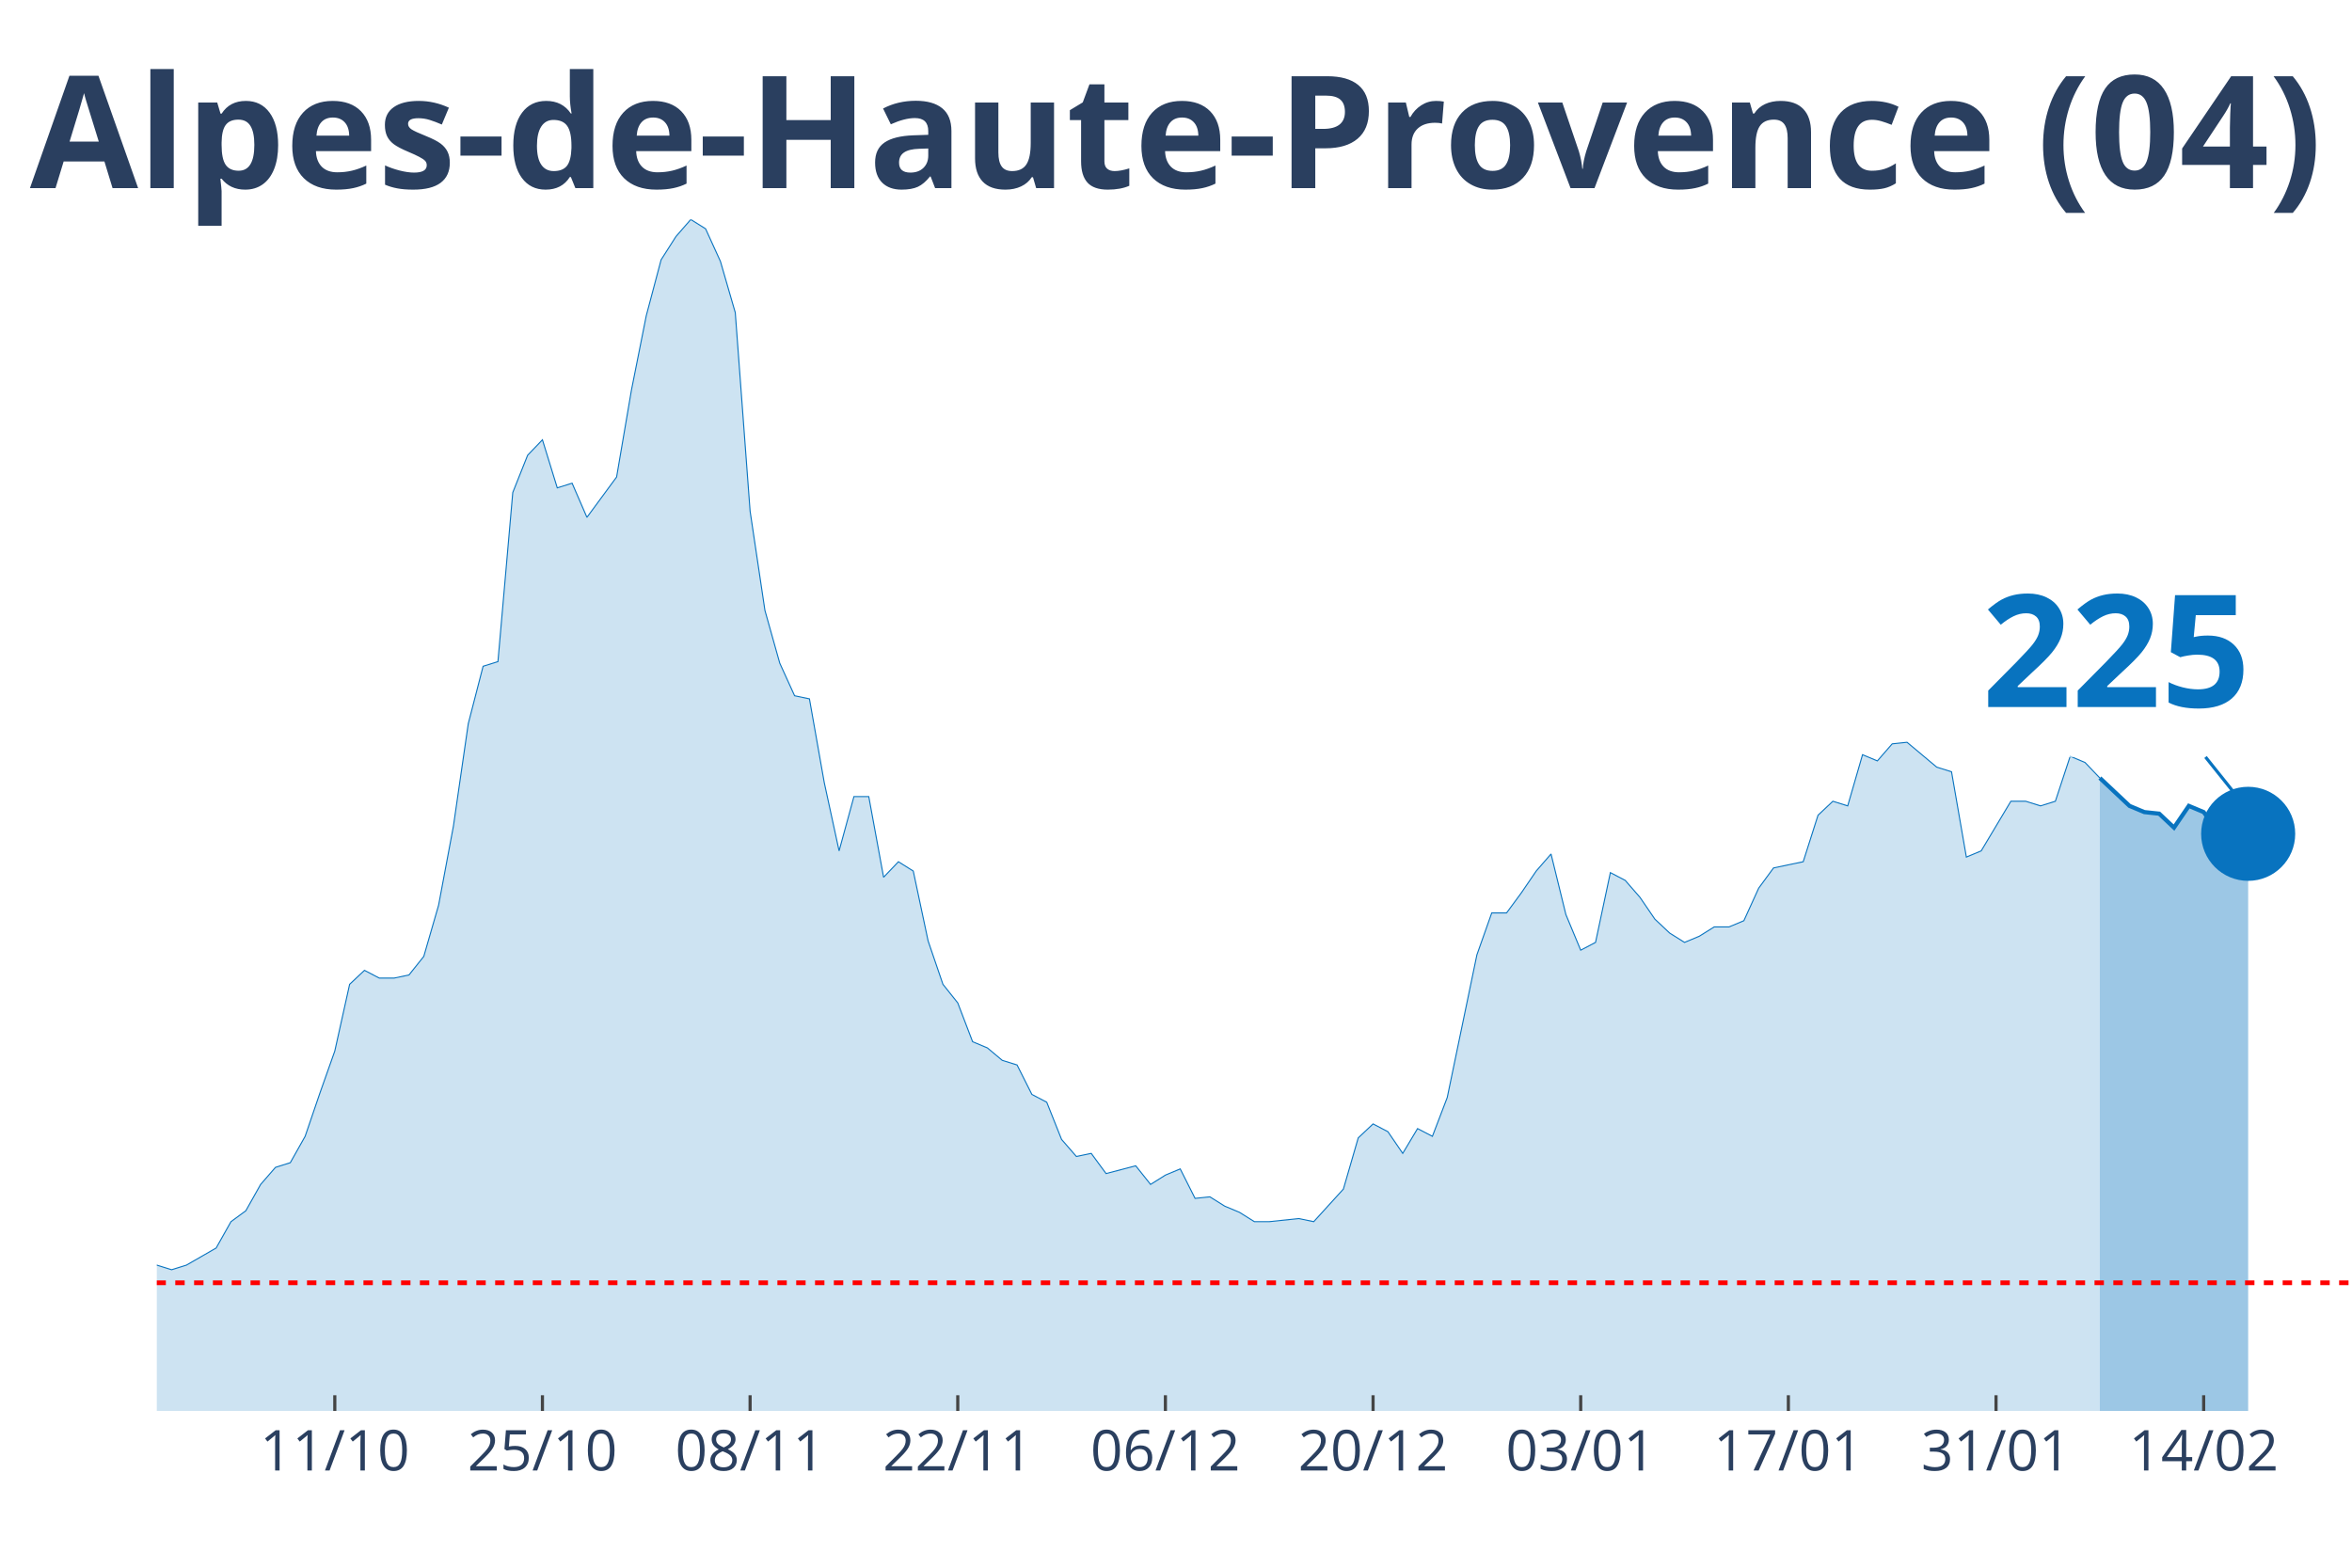
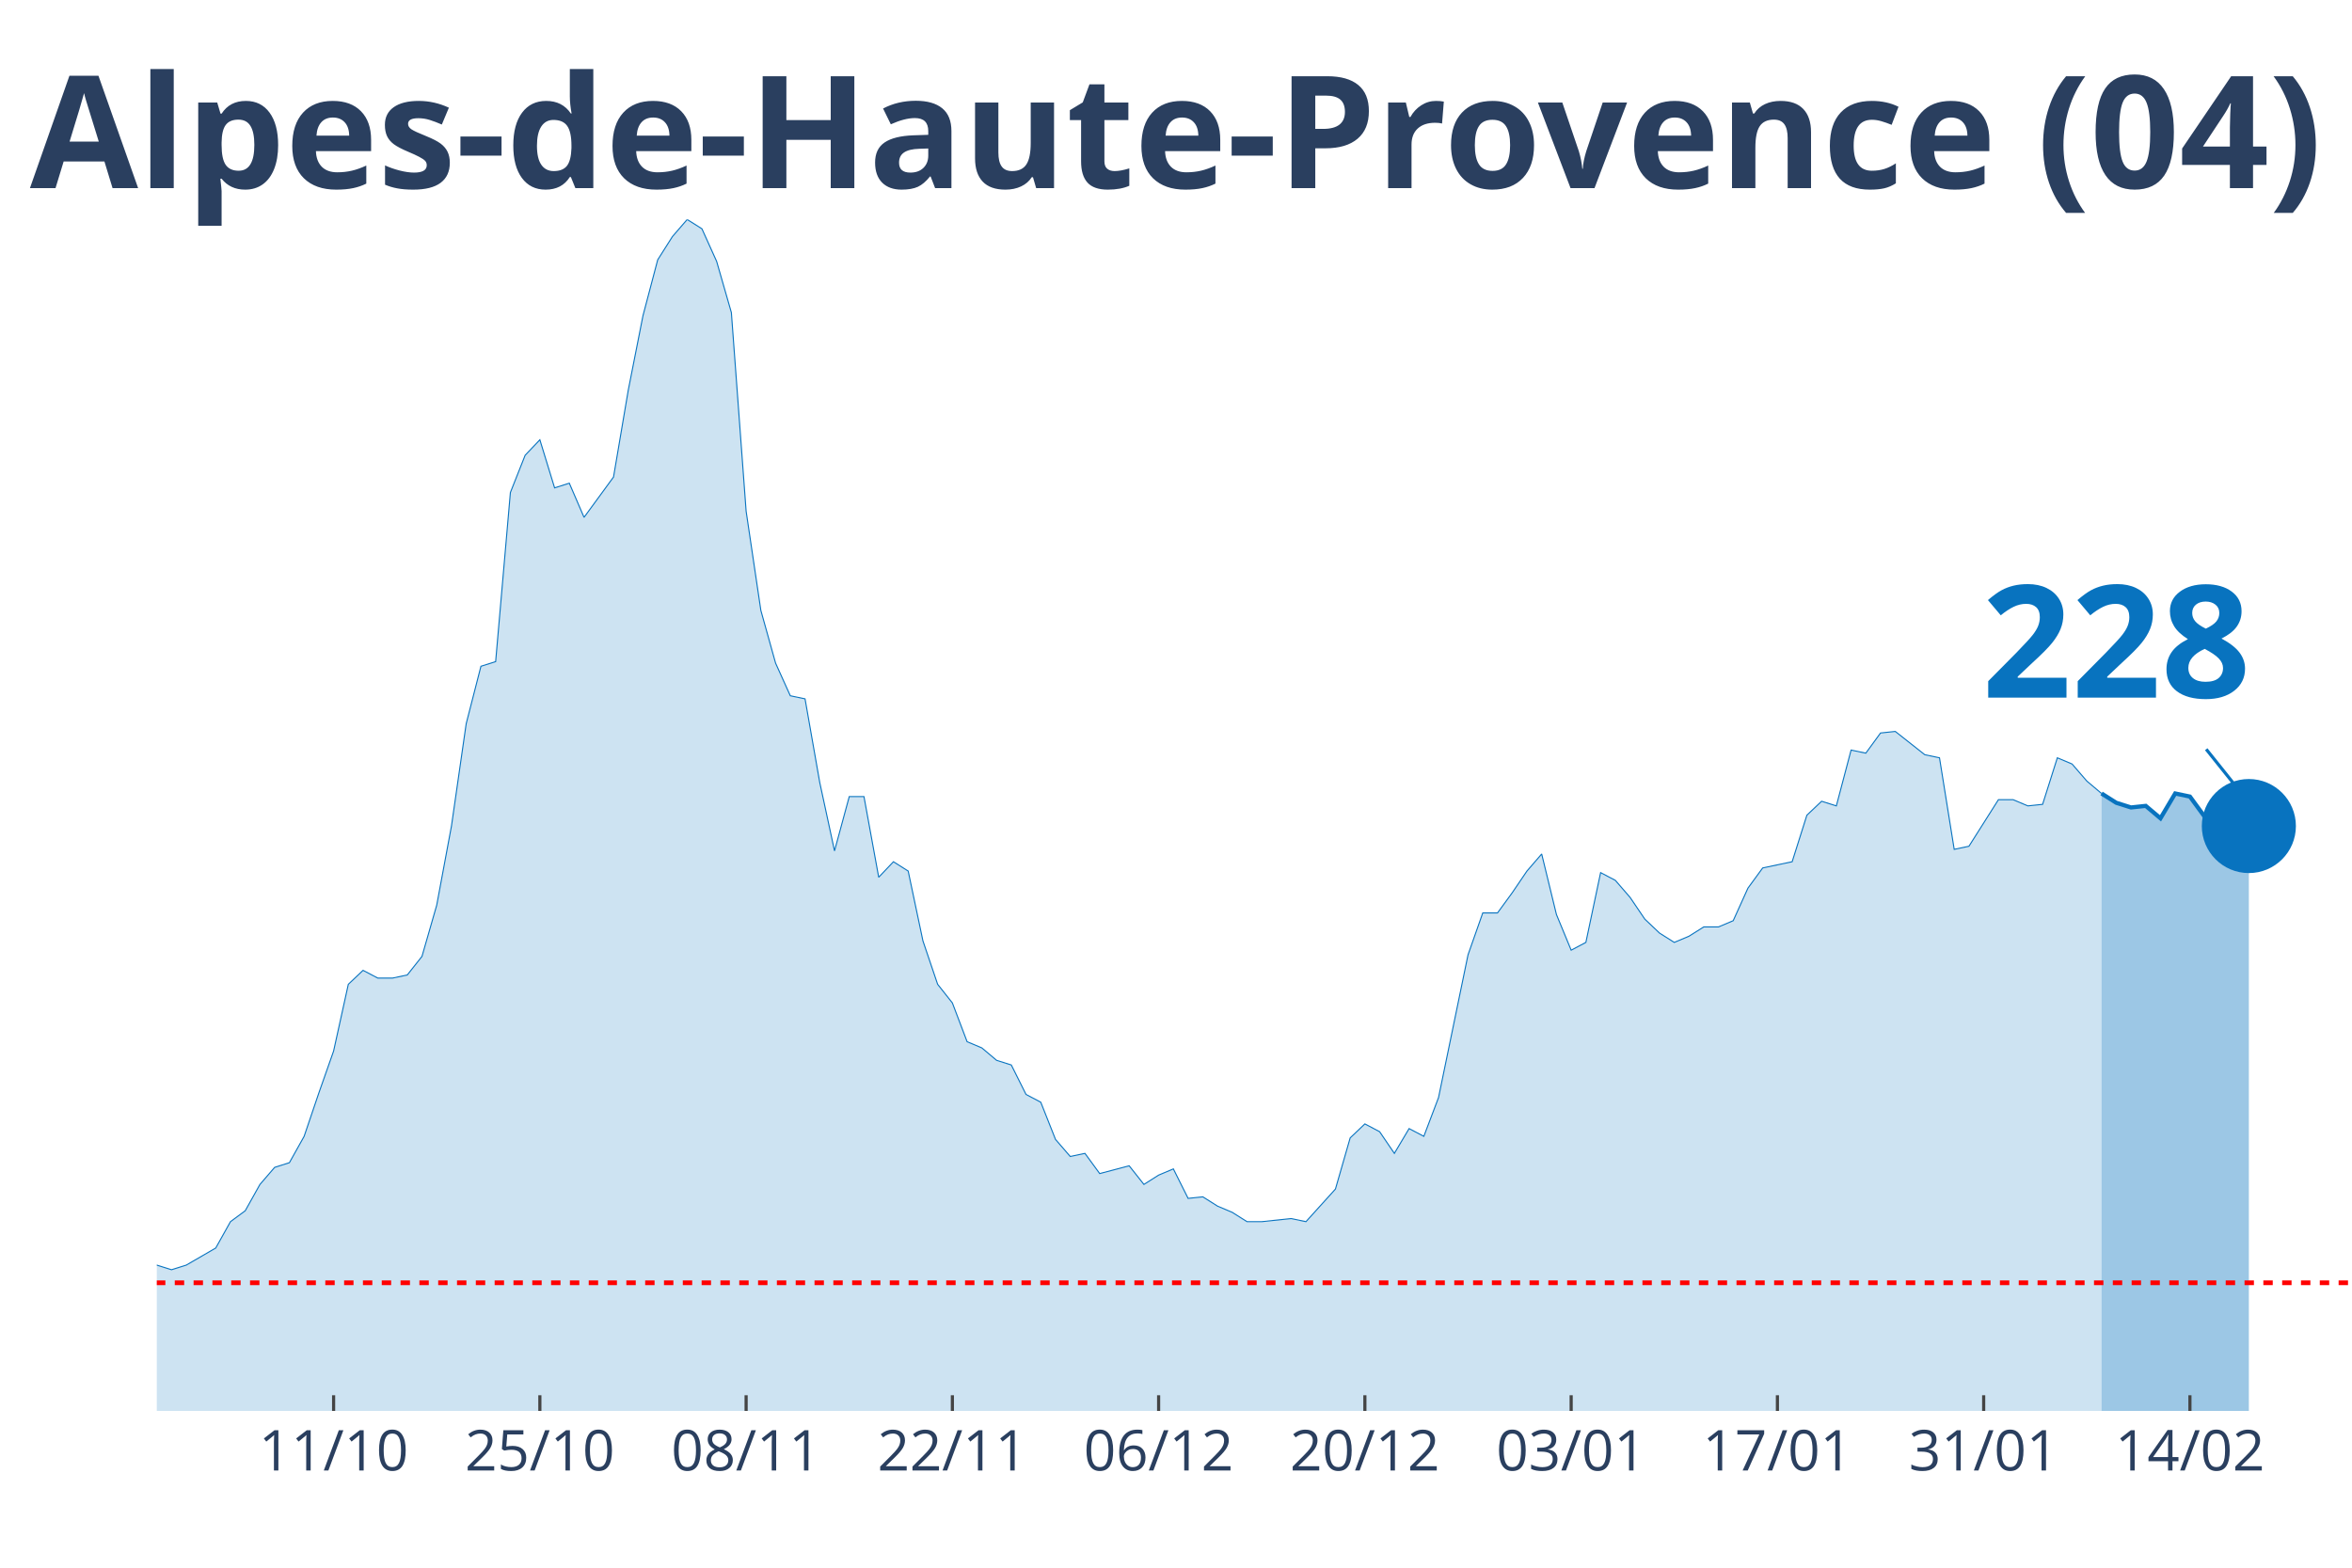
<svg xmlns="http://www.w3.org/2000/svg" class="main-svg" width="1125" height="750" style="" viewBox="0 0 750 500">
  <rect x="0" y="0" width="750" height="500" style="fill: rgb(0, 0, 0); fill-opacity: 0;" />
-   <defs id="defs-9a2816">
+   <defs id="defs-ddf2c1">
    <g class="clips">
-       <clipPath id="clip9a2816xyplot" class="plotclip">
+       <clipPath id="clipddf2c1xyplot" class="plotclip">
        <rect width="700" height="380" />
      </clipPath>
-       <clipPath class="axesclip" id="clip9a2816x">
+       <clipPath class="axesclip" id="clipddf2c1x">
        <rect x="50" y="0" width="700" height="500" />
      </clipPath>
-       <clipPath class="axesclip" id="clip9a2816y">
+       <clipPath class="axesclip" id="clipddf2c1y">
        <rect x="0" y="70" width="750" height="380" />
      </clipPath>
-       <clipPath class="axesclip" id="clip9a2816xy">
+       <clipPath class="axesclip" id="clipddf2c1xy">
        <rect x="50" y="70" width="700" height="380" />
      </clipPath>
    </g>
    <g class="gradients" />
  </defs>
  <g class="bglayer">
    <rect class="bg" x="50" y="70" width="700" height="380" style="fill: rgb(0, 0, 0); fill-opacity: 0; stroke-width: 0;" />
  </g>
  <g class="layer-below">
    <g class="imagelayer" />
    <g class="shapelayer" />
  </g>
  <g class="cartesianlayer">
    <g class="subplot xy">
      <g class="layer-subplot">
        <g class="shapelayer" />
        <g class="imagelayer" />
      </g>
      <g class="gridlayer">
        <g class="x">
-           <path class="xgrid crisp" transform="translate(106.76,0)" d="M0,70v380" style="stroke: rgb(255, 255, 255); stroke-opacity: 1; stroke-width: 1px;" />
-           <path class="xgrid crisp" transform="translate(172.97,0)" d="M0,70v380" style="stroke: rgb(255, 255, 255); stroke-opacity: 1; stroke-width: 1px;" />
-           <path class="xgrid crisp" transform="translate(239.19,0)" d="M0,70v380" style="stroke: rgb(255, 255, 255); stroke-opacity: 1; stroke-width: 1px;" />
-           <path class="xgrid crisp" transform="translate(305.41,0)" d="M0,70v380" style="stroke: rgb(255, 255, 255); stroke-opacity: 1; stroke-width: 1px;" />
-           <path class="xgrid crisp" transform="translate(371.62,0)" d="M0,70v380" style="stroke: rgb(255, 255, 255); stroke-opacity: 1; stroke-width: 1px;" />
-           <path class="xgrid crisp" transform="translate(437.84,0)" d="M0,70v380" style="stroke: rgb(255, 255, 255); stroke-opacity: 1; stroke-width: 1px;" />
-           <path class="xgrid crisp" transform="translate(504.05,0)" d="M0,70v380" style="stroke: rgb(255, 255, 255); stroke-opacity: 1; stroke-width: 1px;" />
-           <path class="xgrid crisp" transform="translate(570.27,0)" d="M0,70v380" style="stroke: rgb(255, 255, 255); stroke-opacity: 1; stroke-width: 1px;" />
-           <path class="xgrid crisp" transform="translate(636.49,0)" d="M0,70v380" style="stroke: rgb(255, 255, 255); stroke-opacity: 1; stroke-width: 1px;" />
-           <path class="xgrid crisp" transform="translate(702.7,0)" d="M0,70v380" style="stroke: rgb(255, 255, 255); stroke-opacity: 1; stroke-width: 1px;" />
+           <path class="xgrid crisp" transform="translate(106.38,0)" d="M0,70v380" style="stroke: rgb(255, 255, 255); stroke-opacity: 1; stroke-width: 1px;" />
+           <path class="xgrid crisp" transform="translate(172.15,0)" d="M0,70v380" style="stroke: rgb(255, 255, 255); stroke-opacity: 1; stroke-width: 1px;" />
+           <path class="xgrid crisp" transform="translate(237.92,0)" d="M0,70v380" style="stroke: rgb(255, 255, 255); stroke-opacity: 1; stroke-width: 1px;" />
+           <path class="xgrid crisp" transform="translate(303.69,0)" d="M0,70v380" style="stroke: rgb(255, 255, 255); stroke-opacity: 1; stroke-width: 1px;" />
+           <path class="xgrid crisp" transform="translate(369.46,0)" d="M0,70v380" style="stroke: rgb(255, 255, 255); stroke-opacity: 1; stroke-width: 1px;" />
+           <path class="xgrid crisp" transform="translate(435.23,0)" d="M0,70v380" style="stroke: rgb(255, 255, 255); stroke-opacity: 1; stroke-width: 1px;" />
+           <path class="xgrid crisp" transform="translate(501.01,0)" d="M0,70v380" style="stroke: rgb(255, 255, 255); stroke-opacity: 1; stroke-width: 1px;" />
+           <path class="xgrid crisp" transform="translate(566.78,0)" d="M0,70v380" style="stroke: rgb(255, 255, 255); stroke-opacity: 1; stroke-width: 1px;" />
+           <path class="xgrid crisp" transform="translate(632.55,0)" d="M0,70v380" style="stroke: rgb(255, 255, 255); stroke-opacity: 1; stroke-width: 1px;" />
+           <path class="xgrid crisp" transform="translate(698.32,0)" d="M0,70v380" style="stroke: rgb(255, 255, 255); stroke-opacity: 1; stroke-width: 1px;" />
        </g>
        <g class="y" />
      </g>
      <g class="zerolinelayer" />
      <path class="xlines-below" />
      <path class="ylines-below" />
      <g class="overlines-below" />
      <g class="xaxislayer-below" />
      <g class="yaxislayer-below" />
      <g class="overaxes-below" />
-       <g class="plot" transform="translate(50, 70)" clip-path="url('#clip9a2816xyplot')">
+       <g class="plot" transform="translate(50, 70)" clip-path="url('#clipddf2c1xyplot')">
        <g class="scatterlayer mlayer">
-           <g class="trace scatter trace85eb19" style="stroke-miterlimit: 2;">
+           <g class="trace scatter trace71dbe3" style="stroke-miterlimit: 2;">
            <g class="fills">
              <g>
-                 <path class="js-fill" d="M619.59,380L-643.24,380L-643.24,378.02L-586.49,379.01L-581.76,379.01L-316.89,377.53L-312.16,375.05L-269.59,374.56L-264.86,372.08L-250.68,367.14L-245.95,362.19L-231.76,354.77L-227.03,356.25L-212.84,357.24L-208.11,355.26L-193.92,353.78L-189.19,353.28L-184.46,342.89L-179.73,340.91L-170.27,337.45L-165.54,334.97L-156.08,334.48L-151.35,339.92L-127.7,345.36L-122.97,345.36L-118.24,341.41L-113.51,342.89L-104.05,344.87L-99.32,345.36L-94.59,338.93L-89.86,338.44L-80.41,333.49L-75.68,328.54L-70.95,329.04L-66.22,328.05L-61.49,332.5L-56.76,332.01L-52.03,333.49L-47.3,329.04L-42.57,325.08L-37.84,317.16L-33.11,317.66L-28.38,316.67L-23.65,317.66L-18.92,320.63L-14.19,324.09L-9.46,330.52L-4.73,333.98L0,333.49L4.73,334.97L9.46,333.49L18.92,328.05L23.65,319.64L28.38,316.17L33.11,307.76L37.84,302.32L42.57,300.83L47.3,292.42L52.03,278.57L56.76,265.21L61.49,243.93L66.22,239.48L70.95,241.95L75.68,241.95L80.41,240.96L85.14,235.03L89.86,218.7L94.59,193.46L99.32,160.81L104.05,142.5L108.78,141.02L113.51,87.08L118.24,75.21L122.97,70.26L127.7,85.6L132.43,84.11L137.16,95L146.62,82.14L151.35,54.43L156.08,30.68L160.81,12.86L165.54,5.44L170.27,0L175,2.97L179.73,13.36L184.46,29.69L189.19,93.02L193.92,124.69L198.65,141.51L203.38,151.9L208.11,152.89L212.84,179.61L217.57,201.38L222.3,184.06L227.03,184.06L231.76,209.79L236.49,204.84L241.22,207.81L245.95,230.08L250.68,243.93L255.41,249.87L260.14,262.24L264.86,264.22L269.59,268.18L274.32,269.66L279.05,279.06L283.78,281.54L288.51,293.41L293.24,298.85L297.97,297.86L302.7,304.3L312.16,301.82L316.89,307.76L321.62,304.79L326.35,302.81L331.08,312.21L335.81,311.72L340.54,314.69L345.27,316.67L350,319.64L354.73,319.64L364.19,318.65L368.92,319.64L378.38,309.24L383.11,292.92L387.84,288.46L392.57,290.94L397.3,297.86L402.03,289.95L406.76,292.42L411.49,280.05L420.95,234.53L425.68,221.17L430.41,221.17L435.14,214.74L439.86,207.81L444.59,202.37L449.32,221.67L454.05,233.05L458.78,230.57L463.51,208.31L468.24,210.78L472.97,216.22L477.7,223.15L482.43,227.6L487.16,230.57L491.89,228.59L496.62,225.63L501.35,225.63L506.08,223.65L510.81,213.26L515.54,206.82L520.27,205.83L525,204.84L529.73,190L534.46,185.55L539.19,187.03L543.92,170.7L548.65,172.68L553.38,167.24L558.11,166.74L567.57,174.66L572.3,176.15L577.03,203.36L581.76,201.38L591.22,185.55L595.95,185.55L600.68,187.03L605.41,185.55L610.14,171.2L614.86,173.18L619.59,178.13" style="fill: rgb(8, 115, 191); fill-opacity: 0.2; stroke-width: 0;" />
+                 <path class="js-fill" d="M620.13,380L-638.93,380L-638.93,378.02L-582.55,379.01L-577.85,379.01L-314.77,377.53L-310.07,375.05L-267.79,374.56L-263.09,372.08L-248.99,367.14L-244.3,362.19L-230.2,354.77L-225.5,356.25L-211.41,357.24L-206.71,355.26L-197.32,354.77L-192.62,353.78L-187.92,353.28L-183.22,342.89L-159.73,333.98L-155.03,334.48L-150.34,339.92L-145.64,340.91L-136.24,344.38L-131.54,344.38L-122.15,345.36L-117.45,341.41L-103.36,344.87L-98.66,345.36L-93.96,338.93L-89.26,338.44L-79.87,333.49L-75.17,328.54L-70.47,329.04L-65.77,328.05L-61.07,332.5L-56.38,332.01L-51.68,333.49L-46.98,329.04L-42.28,325.08L-37.58,317.16L-32.89,317.66L-28.19,316.67L-23.49,317.66L-18.79,320.63L-14.09,324.09L-9.4,330.52L-4.7,333.98L0,333.49L4.7,334.97L9.4,333.49L18.79,328.05L23.49,319.64L28.19,316.17L32.89,307.76L37.58,302.32L42.28,300.83L46.98,292.42L51.68,278.57L56.38,265.21L61.07,243.93L65.77,239.48L70.47,241.95L75.17,241.95L79.87,240.96L84.56,235.03L89.26,218.7L93.96,193.46L98.66,160.81L103.36,142.5L108.05,141.02L112.75,87.08L117.45,75.21L122.15,70.26L126.85,85.6L131.54,84.11L136.24,95L145.64,82.14L150.34,54.43L155.03,30.68L159.73,12.86L164.43,5.44L169.13,0L173.83,2.97L178.52,13.36L183.22,29.69L187.92,93.02L192.62,124.69L197.32,141.51L202.01,151.9L206.71,152.89L211.41,179.61L216.11,201.38L220.81,184.06L225.5,184.06L230.2,209.79L234.9,204.84L239.6,207.81L244.3,230.08L248.99,243.93L253.69,249.87L258.39,262.24L263.09,264.22L267.79,268.18L272.48,269.66L277.18,279.06L281.88,281.54L286.58,293.41L291.28,298.85L295.97,297.86L300.67,304.3L310.07,301.82L314.77,307.76L319.46,304.79L324.16,302.81L328.86,312.21L333.56,311.72L338.26,314.69L342.95,316.67L347.65,319.64L352.35,319.64L361.74,318.65L366.44,319.64L375.84,309.24L380.54,292.92L385.23,288.46L389.93,290.94L394.63,297.86L399.33,289.95L404.03,292.42L408.72,280.05L418.12,234.53L422.82,221.17L427.52,221.17L432.21,214.74L436.91,207.81L441.61,202.37L446.31,221.67L451.01,233.05L455.7,230.57L460.4,208.31L465.1,210.78L469.8,216.22L474.5,223.15L479.19,227.6L483.89,230.57L488.59,228.59L493.29,225.63L497.99,225.63L502.68,223.65L507.38,213.26L512.08,206.82L516.78,205.83L521.48,204.84L526.17,190L530.87,185.55L535.57,187.03L540.27,169.22L544.97,170.21L549.66,163.78L554.36,163.28L563.76,170.7L568.46,171.69L573.15,200.89L577.85,199.9L587.25,185.05L591.95,185.05L596.64,187.03L601.34,186.54L606.04,171.69L610.74,173.67L615.44,179.11L620.13,183.07" style="fill: rgb(8, 115, 191); fill-opacity: 0.2; stroke-width: 0;" />
              </g>
            </g>
            <g class="errorbars" />
            <g class="lines">
-               <path class="js-line" d="M-643.24,378.02L-586.49,379.01L-581.76,379.01L-316.89,377.53L-312.16,375.05L-269.59,374.56L-264.86,372.08L-250.68,367.14L-245.95,362.19L-231.76,354.77L-227.03,356.25L-212.84,357.24L-208.11,355.26L-193.92,353.78L-189.19,353.28L-184.46,342.89L-179.73,340.91L-170.27,337.45L-165.54,334.97L-156.08,334.48L-151.35,339.92L-127.7,345.36L-122.97,345.36L-118.24,341.41L-113.51,342.89L-104.05,344.87L-99.32,345.36L-94.59,338.93L-89.86,338.44L-80.41,333.49L-75.68,328.54L-70.95,329.04L-66.22,328.05L-61.49,332.5L-56.76,332.01L-52.03,333.49L-47.3,329.04L-42.57,325.08L-37.84,317.16L-33.11,317.66L-28.38,316.67L-23.65,317.66L-18.92,320.63L-14.19,324.09L-9.46,330.52L-4.73,333.98L0,333.49L4.73,334.97L9.46,333.49L18.92,328.05L23.65,319.64L28.38,316.17L33.11,307.76L37.84,302.32L42.57,300.83L47.3,292.42L52.03,278.57L56.76,265.21L61.49,243.93L66.22,239.48L70.95,241.95L75.68,241.95L80.41,240.96L85.14,235.03L89.86,218.7L94.59,193.46L99.32,160.81L104.05,142.5L108.78,141.02L113.51,87.08L118.24,75.21L122.97,70.26L127.7,85.6L132.43,84.11L137.16,95L146.62,82.14L151.35,54.43L156.08,30.68L160.81,12.86L165.54,5.44L170.27,0L175,2.97L179.73,13.36L184.46,29.69L189.19,93.02L193.92,124.69L198.65,141.51L203.38,151.9L208.11,152.89L212.84,179.61L217.57,201.38L222.3,184.06L227.03,184.06L231.76,209.79L236.49,204.84L241.22,207.81L245.95,230.08L250.68,243.93L255.41,249.87L260.14,262.24L264.86,264.22L269.59,268.18L274.32,269.66L279.05,279.06L283.78,281.54L288.51,293.41L293.24,298.85L297.97,297.86L302.7,304.3L312.16,301.82L316.89,307.76L321.62,304.79L326.35,302.81L331.08,312.21L335.81,311.72L340.54,314.69L345.27,316.67L350,319.64L354.73,319.64L364.19,318.65L368.92,319.64L378.38,309.24L383.11,292.92L387.84,288.46L392.57,290.94L397.3,297.86L402.03,289.95L406.76,292.42L411.49,280.05L420.95,234.53L425.68,221.17L430.41,221.17L435.14,214.74L439.86,207.81L444.59,202.37L449.32,221.67L454.05,233.05L458.78,230.57L463.51,208.31L468.24,210.78L472.97,216.22L477.7,223.15L482.43,227.6L487.16,230.57L491.89,228.59L496.62,225.63L501.35,225.63L506.08,223.65L510.81,213.26L515.54,206.82L520.27,205.83L525,204.84L529.73,190L534.46,185.55L539.19,187.03L543.92,170.7L548.65,172.68L553.38,167.24L558.11,166.74L567.57,174.66L572.3,176.15L577.03,203.36L581.76,201.38L591.22,185.55L595.95,185.55L600.68,187.03L605.41,185.55L610.14,171.2L614.86,173.18L619.59,178.13" style="vector-effect: non-scaling-stroke; fill: none; stroke: rgb(8, 115, 191); stroke-opacity: 1; stroke-width: 0.5px; opacity: 1;" />
+               <path class="js-line" d="M-638.93,378.02L-582.55,379.01L-577.85,379.01L-314.77,377.53L-310.07,375.05L-267.79,374.56L-263.09,372.08L-248.99,367.14L-244.3,362.19L-230.2,354.77L-225.5,356.25L-211.41,357.24L-206.71,355.26L-197.32,354.77L-192.62,353.78L-187.92,353.28L-183.22,342.89L-159.73,333.98L-155.03,334.48L-150.34,339.92L-145.64,340.91L-136.24,344.38L-131.54,344.38L-122.15,345.36L-117.45,341.41L-103.36,344.87L-98.66,345.36L-93.96,338.93L-89.26,338.44L-79.87,333.49L-75.17,328.54L-70.47,329.04L-65.77,328.05L-61.07,332.5L-56.38,332.01L-51.68,333.49L-46.98,329.04L-42.28,325.08L-37.58,317.16L-32.89,317.66L-28.19,316.67L-23.49,317.66L-18.79,320.63L-14.09,324.09L-9.4,330.52L-4.7,333.98L0,333.49L4.7,334.97L9.4,333.49L18.79,328.05L23.49,319.64L28.19,316.17L32.89,307.76L37.58,302.32L42.28,300.83L46.98,292.42L51.68,278.57L56.38,265.21L61.07,243.93L65.77,239.48L70.47,241.95L75.17,241.95L79.87,240.96L84.56,235.03L89.26,218.7L93.96,193.46L98.66,160.81L103.36,142.5L108.05,141.02L112.75,87.08L117.45,75.21L122.15,70.26L126.85,85.6L131.54,84.11L136.24,95L145.64,82.14L150.34,54.43L155.03,30.68L159.73,12.86L164.43,5.44L169.13,0L173.83,2.97L178.52,13.36L183.22,29.69L187.92,93.02L192.62,124.69L197.32,141.51L202.01,151.9L206.71,152.89L211.41,179.61L216.11,201.38L220.81,184.06L225.5,184.06L230.2,209.79L234.9,204.84L239.6,207.81L244.3,230.08L248.99,243.93L253.69,249.87L258.39,262.24L263.09,264.22L267.79,268.18L272.48,269.66L277.18,279.06L281.88,281.54L286.58,293.41L291.28,298.85L295.97,297.86L300.67,304.3L310.07,301.82L314.77,307.76L319.46,304.79L324.16,302.81L328.86,312.21L333.56,311.72L338.26,314.69L342.95,316.67L347.65,319.64L352.35,319.64L361.74,318.65L366.44,319.64L375.84,309.24L380.54,292.92L385.23,288.46L389.93,290.94L394.63,297.86L399.33,289.95L404.03,292.42L408.72,280.05L418.12,234.53L422.82,221.17L427.52,221.17L432.21,214.74L436.91,207.81L441.61,202.37L446.31,221.67L451.01,233.05L455.7,230.57L460.4,208.31L465.1,210.78L469.8,216.22L474.5,223.15L479.19,227.6L483.89,230.57L488.59,228.59L493.29,225.63L497.99,225.63L502.68,223.65L507.38,213.26L512.08,206.82L516.78,205.83L521.48,204.84L526.17,190L530.87,185.55L535.57,187.03L540.27,169.22L544.97,170.21L549.66,163.78L554.36,163.28L563.76,170.7L568.46,171.69L573.15,200.89L577.85,199.9L587.25,185.05L591.95,185.05L596.64,187.03L601.34,186.54L606.04,171.69L610.74,173.67L615.44,179.11L620.13,183.07" style="vector-effect: non-scaling-stroke; fill: none; stroke: rgb(8, 115, 191); stroke-opacity: 1; stroke-width: 0.5px; opacity: 1;" />
            </g>
            <g class="points" />
            <g class="text" />
          </g>
-           <g class="trace scatter traceb016c8" style="stroke-miterlimit: 2;">
+           <g class="trace scatter trace9e49d5" style="stroke-miterlimit: 2;">
            <g class="fills">
              <g>
-                 <path class="js-fill" d="M666.89,380L619.59,380L619.59,178.13L629.05,187.03L633.78,189.01L638.51,189.51L643.24,193.96L647.97,187.03L652.7,189.01L662.16,201.88L666.89,195.94" style="fill: rgb(8, 115, 191); fill-opacity: 0.4; stroke-width: 0;" />
+                 <path class="js-fill" d="M667.11,380L620.13,380L620.13,183.07L624.83,186.04L629.53,187.53L634.23,187.03L638.93,190.99L643.62,183.07L648.32,184.06L657.72,196.93L662.42,191.48L667.11,193.46" style="fill: rgb(8, 115, 191); fill-opacity: 0.4; stroke-width: 0;" />
              </g>
            </g>
            <g class="errorbars" />
            <g class="lines">
-               <path class="js-line" d="M619.59,178.13L629.05,187.03L633.78,189.01L638.51,189.51L643.24,193.96L647.97,187.03L652.7,189.01L662.16,201.88L666.89,195.94" style="vector-effect: non-scaling-stroke; fill: none; stroke: rgb(8, 115, 191); stroke-opacity: 1; stroke-width: 2px; opacity: 1;" />
+               <path class="js-line" d="M620.13,183.07L624.83,186.04L629.53,187.53L634.23,187.03L638.93,190.99L643.62,183.07L648.32,184.06L657.72,196.93L662.42,191.48L667.11,193.46" style="vector-effect: non-scaling-stroke; fill: none; stroke: rgb(8, 115, 191); stroke-opacity: 1; stroke-width: 2px; opacity: 1;" />
            </g>
            <g class="points" />
            <g class="text" />
          </g>
-           <g class="trace scatter trace756e89" style="stroke-miterlimit: 2; opacity: 1;">
+           <g class="trace scatter trace5cd967" style="stroke-miterlimit: 2; opacity: 1;">
            <g class="fills" />
            <g class="errorbars" />
            <g class="lines" />
            <g class="points">
-               <path class="point" transform="translate(666.89,195.94)" d="M15,0A15,15 0 1,1 0,-15A15,15 0 0,1 15,0Z" style="opacity: 1; stroke-width: 0px; fill: rgb(8, 115, 191); fill-opacity: 1;" />
+               <path class="point" transform="translate(667.11,193.46)" d="M15,0A15,15 0 1,1 0,-15A15,15 0 0,1 15,0Z" style="opacity: 1; stroke-width: 0px; fill: rgb(8, 115, 191); fill-opacity: 1;" />
            </g>
            <g class="text" />
          </g>
        </g>
      </g>
      <g class="overplot" />
      <path class="xlines-above crisp" style="fill: none; stroke-width: 1px; stroke: rgb(0, 0, 0); stroke-opacity: 0;" d="" />
      <path class="ylines-above crisp" style="fill: none;" d="M0,0" />
      <g class="overlines-above" />
      <g class="xaxislayer-above">
-         <path class="xtick ticks crisp" d="M0,450v-5" transform="translate(106.76,0)" style="stroke: rgb(68, 68, 68); stroke-opacity: 1; stroke-width: 1px;" />
-         <path class="xtick ticks crisp" d="M0,450v-5" transform="translate(172.97,0)" style="stroke: rgb(68, 68, 68); stroke-opacity: 1; stroke-width: 1px;" />
-         <path class="xtick ticks crisp" d="M0,450v-5" transform="translate(239.19,0)" style="stroke: rgb(68, 68, 68); stroke-opacity: 1; stroke-width: 1px;" />
-         <path class="xtick ticks crisp" d="M0,450v-5" transform="translate(305.41,0)" style="stroke: rgb(68, 68, 68); stroke-opacity: 1; stroke-width: 1px;" />
-         <path class="xtick ticks crisp" d="M0,450v-5" transform="translate(371.62,0)" style="stroke: rgb(68, 68, 68); stroke-opacity: 1; stroke-width: 1px;" />
-         <path class="xtick ticks crisp" d="M0,450v-5" transform="translate(437.84,0)" style="stroke: rgb(68, 68, 68); stroke-opacity: 1; stroke-width: 1px;" />
-         <path class="xtick ticks crisp" d="M0,450v-5" transform="translate(504.05,0)" style="stroke: rgb(68, 68, 68); stroke-opacity: 1; stroke-width: 1px;" />
-         <path class="xtick ticks crisp" d="M0,450v-5" transform="translate(570.27,0)" style="stroke: rgb(68, 68, 68); stroke-opacity: 1; stroke-width: 1px;" />
-         <path class="xtick ticks crisp" d="M0,450v-5" transform="translate(636.49,0)" style="stroke: rgb(68, 68, 68); stroke-opacity: 1; stroke-width: 1px;" />
-         <path class="xtick ticks crisp" d="M0,450v-5" transform="translate(702.7,0)" style="stroke: rgb(68, 68, 68); stroke-opacity: 1; stroke-width: 1px;" />
+         <path class="xtick ticks crisp" d="M0,450v-5" transform="translate(106.38,0)" style="stroke: rgb(68, 68, 68); stroke-opacity: 1; stroke-width: 1px;" />
+         <path class="xtick ticks crisp" d="M0,450v-5" transform="translate(172.15,0)" style="stroke: rgb(68, 68, 68); stroke-opacity: 1; stroke-width: 1px;" />
+         <path class="xtick ticks crisp" d="M0,450v-5" transform="translate(237.92,0)" style="stroke: rgb(68, 68, 68); stroke-opacity: 1; stroke-width: 1px;" />
+         <path class="xtick ticks crisp" d="M0,450v-5" transform="translate(303.69,0)" style="stroke: rgb(68, 68, 68); stroke-opacity: 1; stroke-width: 1px;" />
+         <path class="xtick ticks crisp" d="M0,450v-5" transform="translate(369.46,0)" style="stroke: rgb(68, 68, 68); stroke-opacity: 1; stroke-width: 1px;" />
+         <path class="xtick ticks crisp" d="M0,450v-5" transform="translate(435.23,0)" style="stroke: rgb(68, 68, 68); stroke-opacity: 1; stroke-width: 1px;" />
+         <path class="xtick ticks crisp" d="M0,450v-5" transform="translate(501.01,0)" style="stroke: rgb(68, 68, 68); stroke-opacity: 1; stroke-width: 1px;" />
+         <path class="xtick ticks crisp" d="M0,450v-5" transform="translate(566.78,0)" style="stroke: rgb(68, 68, 68); stroke-opacity: 1; stroke-width: 1px;" />
+         <path class="xtick ticks crisp" d="M0,450v-5" transform="translate(632.55,0)" style="stroke: rgb(68, 68, 68); stroke-opacity: 1; stroke-width: 1px;" />
+         <path class="xtick ticks crisp" d="M0,450v-5" transform="translate(698.32,0)" style="stroke: rgb(68, 68, 68); stroke-opacity: 1; stroke-width: 1px;" />
        <g class="xtick">
-           <text text-anchor="middle" x="0" y="469" transform="translate(106.76,0)" style="font-family: 'Open Sans', verdana, arial, sans-serif; font-size: 18px; fill: rgb(42, 63, 95); fill-opacity: 1; white-space: pre;">11/10</text>
+           <text text-anchor="middle" x="0" y="469" transform="translate(106.38,0)" style="font-family: 'Open Sans', verdana, arial, sans-serif; font-size: 18px; fill: rgb(42, 63, 95); fill-opacity: 1; white-space: pre;">11/10</text>
        </g>
        <g class="xtick">
-           <text text-anchor="middle" x="0" y="469" transform="translate(172.97,0)" style="font-family: 'Open Sans', verdana, arial, sans-serif; font-size: 18px; fill: rgb(42, 63, 95); fill-opacity: 1; white-space: pre;">25/10</text>
+           <text text-anchor="middle" x="0" y="469" transform="translate(172.15,0)" style="font-family: 'Open Sans', verdana, arial, sans-serif; font-size: 18px; fill: rgb(42, 63, 95); fill-opacity: 1; white-space: pre;">25/10</text>
        </g>
        <g class="xtick">
-           <text text-anchor="middle" x="0" y="469" transform="translate(239.19,0)" style="font-family: 'Open Sans', verdana, arial, sans-serif; font-size: 18px; fill: rgb(42, 63, 95); fill-opacity: 1; white-space: pre;">08/11</text>
+           <text text-anchor="middle" x="0" y="469" transform="translate(237.92,0)" style="font-family: 'Open Sans', verdana, arial, sans-serif; font-size: 18px; fill: rgb(42, 63, 95); fill-opacity: 1; white-space: pre;">08/11</text>
        </g>
        <g class="xtick">
-           <text text-anchor="middle" x="0" y="469" transform="translate(305.41,0)" style="font-family: 'Open Sans', verdana, arial, sans-serif; font-size: 18px; fill: rgb(42, 63, 95); fill-opacity: 1; white-space: pre;">22/11</text>
+           <text text-anchor="middle" x="0" y="469" transform="translate(303.69,0)" style="font-family: 'Open Sans', verdana, arial, sans-serif; font-size: 18px; fill: rgb(42, 63, 95); fill-opacity: 1; white-space: pre;">22/11</text>
        </g>
        <g class="xtick">
-           <text text-anchor="middle" x="0" y="469" transform="translate(371.62,0)" style="font-family: 'Open Sans', verdana, arial, sans-serif; font-size: 18px; fill: rgb(42, 63, 95); fill-opacity: 1; white-space: pre;">06/12</text>
+           <text text-anchor="middle" x="0" y="469" transform="translate(369.46,0)" style="font-family: 'Open Sans', verdana, arial, sans-serif; font-size: 18px; fill: rgb(42, 63, 95); fill-opacity: 1; white-space: pre;">06/12</text>
        </g>
        <g class="xtick">
-           <text text-anchor="middle" x="0" y="469" transform="translate(437.84,0)" style="font-family: 'Open Sans', verdana, arial, sans-serif; font-size: 18px; fill: rgb(42, 63, 95); fill-opacity: 1; white-space: pre;">20/12</text>
+           <text text-anchor="middle" x="0" y="469" transform="translate(435.23,0)" style="font-family: 'Open Sans', verdana, arial, sans-serif; font-size: 18px; fill: rgb(42, 63, 95); fill-opacity: 1; white-space: pre;">20/12</text>
        </g>
        <g class="xtick">
-           <text text-anchor="middle" x="0" y="469" transform="translate(504.05,0)" style="font-family: 'Open Sans', verdana, arial, sans-serif; font-size: 18px; fill: rgb(42, 63, 95); fill-opacity: 1; white-space: pre;">03/01</text>
+           <text text-anchor="middle" x="0" y="469" transform="translate(501.01,0)" style="font-family: 'Open Sans', verdana, arial, sans-serif; font-size: 18px; fill: rgb(42, 63, 95); fill-opacity: 1; white-space: pre;">03/01</text>
        </g>
        <g class="xtick">
-           <text text-anchor="middle" x="0" y="469" transform="translate(570.27,0)" style="font-family: 'Open Sans', verdana, arial, sans-serif; font-size: 18px; fill: rgb(42, 63, 95); fill-opacity: 1; white-space: pre;">17/01</text>
+           <text text-anchor="middle" x="0" y="469" transform="translate(566.78,0)" style="font-family: 'Open Sans', verdana, arial, sans-serif; font-size: 18px; fill: rgb(42, 63, 95); fill-opacity: 1; white-space: pre;">17/01</text>
        </g>
        <g class="xtick">
-           <text text-anchor="middle" x="0" y="469" transform="translate(636.49,0)" style="font-family: 'Open Sans', verdana, arial, sans-serif; font-size: 18px; fill: rgb(42, 63, 95); fill-opacity: 1; white-space: pre;">31/01</text>
+           <text text-anchor="middle" x="0" y="469" transform="translate(632.55,0)" style="font-family: 'Open Sans', verdana, arial, sans-serif; font-size: 18px; fill: rgb(42, 63, 95); fill-opacity: 1; white-space: pre;">31/01</text>
        </g>
        <g class="xtick">
-           <text text-anchor="middle" x="0" y="469" transform="translate(702.7,0)" style="font-family: 'Open Sans', verdana, arial, sans-serif; font-size: 18px; fill: rgb(42, 63, 95); fill-opacity: 1; white-space: pre;">14/02</text>
+           <text text-anchor="middle" x="0" y="469" transform="translate(698.32,0)" style="font-family: 'Open Sans', verdana, arial, sans-serif; font-size: 18px; fill: rgb(42, 63, 95); fill-opacity: 1; white-space: pre;">14/02</text>
        </g>
      </g>
      <g class="yaxislayer-above" />
      <g class="overaxes-above" />
    </g>
  </g>
  <g class="polarlayer" />
  <g class="ternarylayer" />
  <g class="geolayer" />
  <g class="funnelarealayer" />
  <g class="pielayer" />
  <g class="treemaplayer" />
  <g class="sunburstlayer" />
  <g class="glimages" />
-   <defs id="topdefs-9a2816">
+   <defs id="topdefs-ddf2c1">
    <g class="clips" />
  </defs>
  <g class="layer-above">
    <g class="imagelayer" />
    <g class="shapelayer">
-       <path data-index="0" fill-rule="evenodd" d="M-2608.11,409.13L849.32,409.13" clip-path="url('#clip9a2816xy')" style="opacity: 1; stroke: rgb(255, 0, 0); stroke-opacity: 1; fill: rgb(0, 0, 0); fill-opacity: 0; stroke-dasharray: 3px, 3px; stroke-width: 1.5px;" />
+       <path data-index="0" fill-rule="evenodd" d="M-2590.27,409.13L843.96,409.13" clip-path="url('#clipddf2c1xy')" style="opacity: 1; stroke: rgb(255, 0, 0); stroke-opacity: 1; fill: rgb(0, 0, 0); fill-opacity: 0; stroke-dasharray: 3px, 3px; stroke-width: 1.5px;" />
    </g>
  </g>
  <g class="infolayer">
    <g class="g-gtitle">
      <text class="gtitle" x="375" y="25" text-anchor="middle" dy="0.7em" style="font-family: 'Open Sans', verdana, arial, sans-serif; font-size: 50px; fill: rgb(42, 63, 95); opacity: 1; font-weight: normal; white-space: pre;">
        <tspan style="font-weight:bold">Alpes-de-Haute-Provence (04)</tspan>
      </text>
    </g>
    <g class="g-xtitle" />
    <g class="annotation" data-index="0" style="opacity: 1;">
-       <g class="annotation-text-g" transform="rotate(0,674.89,205.94)">
-         <g class="cursor-pointer" transform="translate(617, 170)">
+       <g class="annotation-text-g" transform="rotate(0,675.11,203.46)">
+         <g class="cursor-pointer" transform="translate(617, 167)">
          <rect class="bg" x="0.5" y="0.5" width="115" height="71" style="stroke-width: 1px; stroke: rgb(0, 0, 0); stroke-opacity: 0; fill: rgb(255, 255, 255); fill-opacity: 0.6;" />
          <text class="annotation-text" text-anchor="middle" x="57.812" y="55.5" style="font-family: 'Open Sans', verdana, arial, sans-serif; font-size: 50px; fill: rgb(8, 115, 191); fill-opacity: 1; white-space: pre;">
-             <tspan style="font-weight:bold">225 </tspan>
+             <tspan style="font-weight:bold">228 </tspan>
          </text>
        </g>
      </g>
      <g class="annotation-arrow-g" style="opacity: 1;">
-         <path d="M703.29,241.44L714.89,255.94" style="stroke-width: 1px; stroke: rgb(8, 115, 191); stroke-opacity: 1; stroke-dasharray: 0px, 0px, 18.569px, 18.569px;" />
+         <path d="M703.51,238.96L715.11,253.46" style="stroke-width: 1px; stroke: rgb(8, 115, 191); stroke-opacity: 1; stroke-dasharray: 0px, 0px, 18.569px, 18.569px;" />
      </g>
    </g>
  </g>
</svg>
